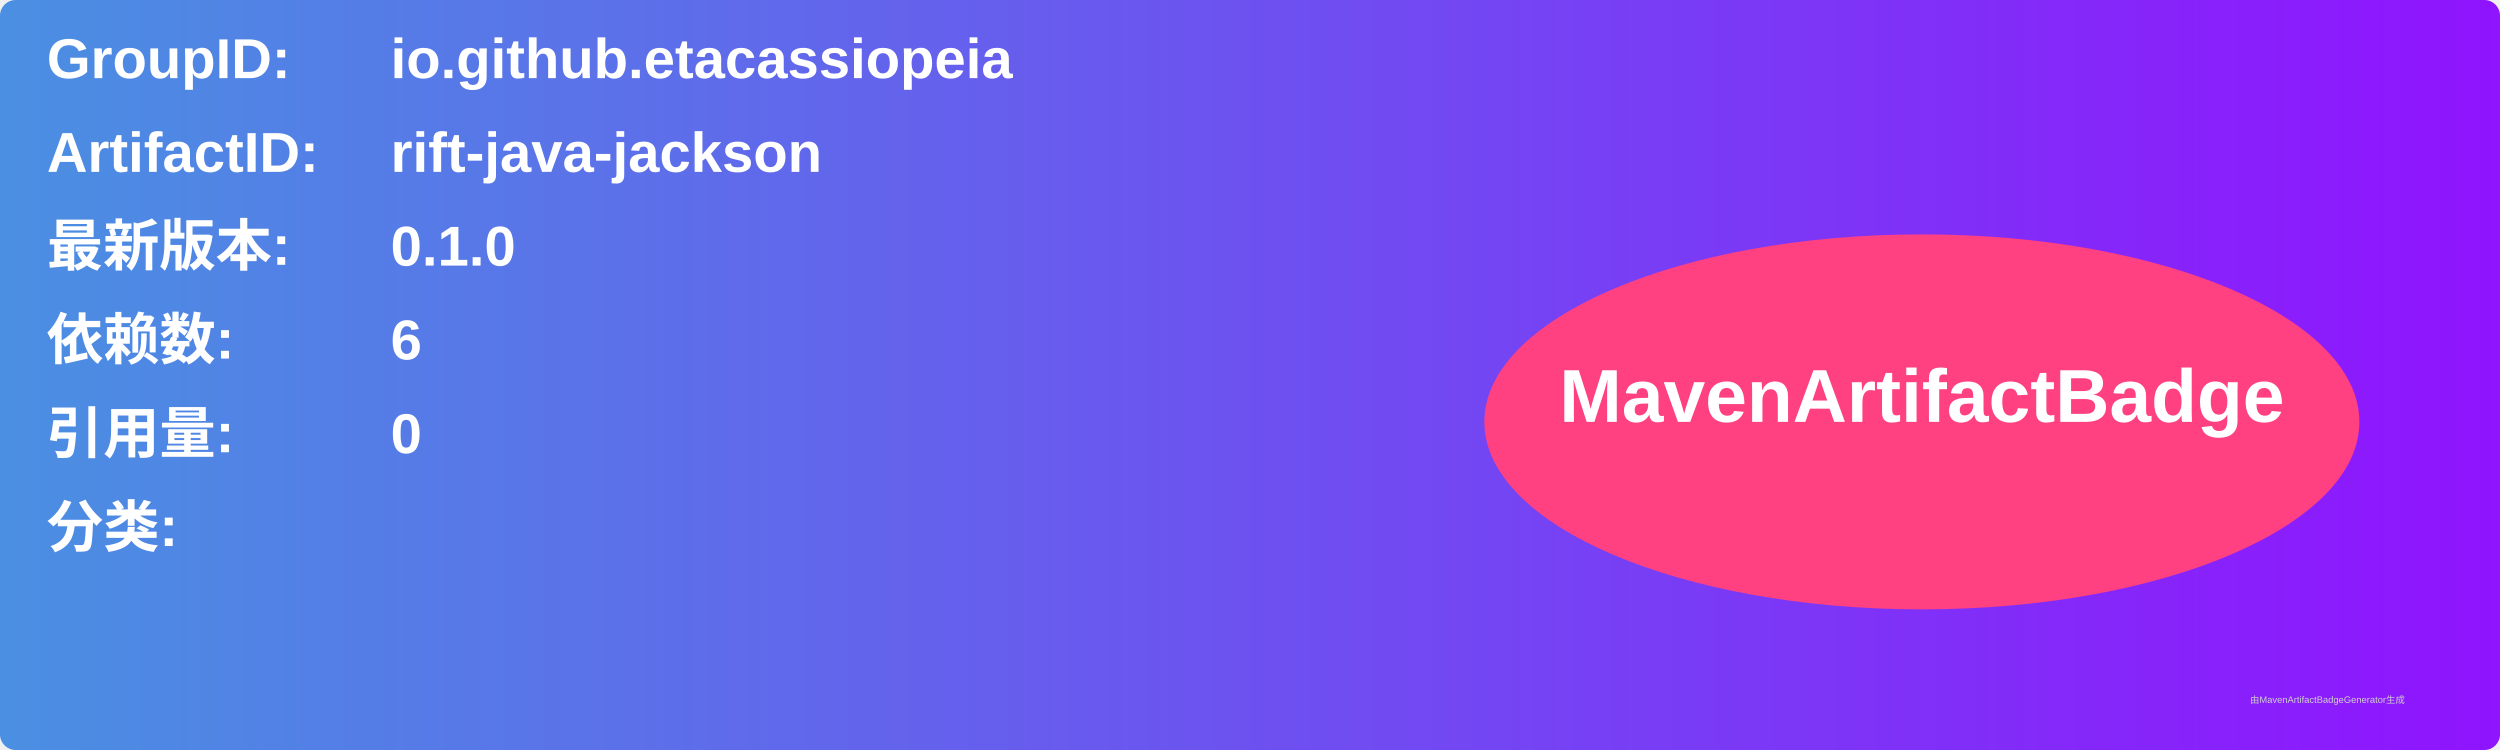
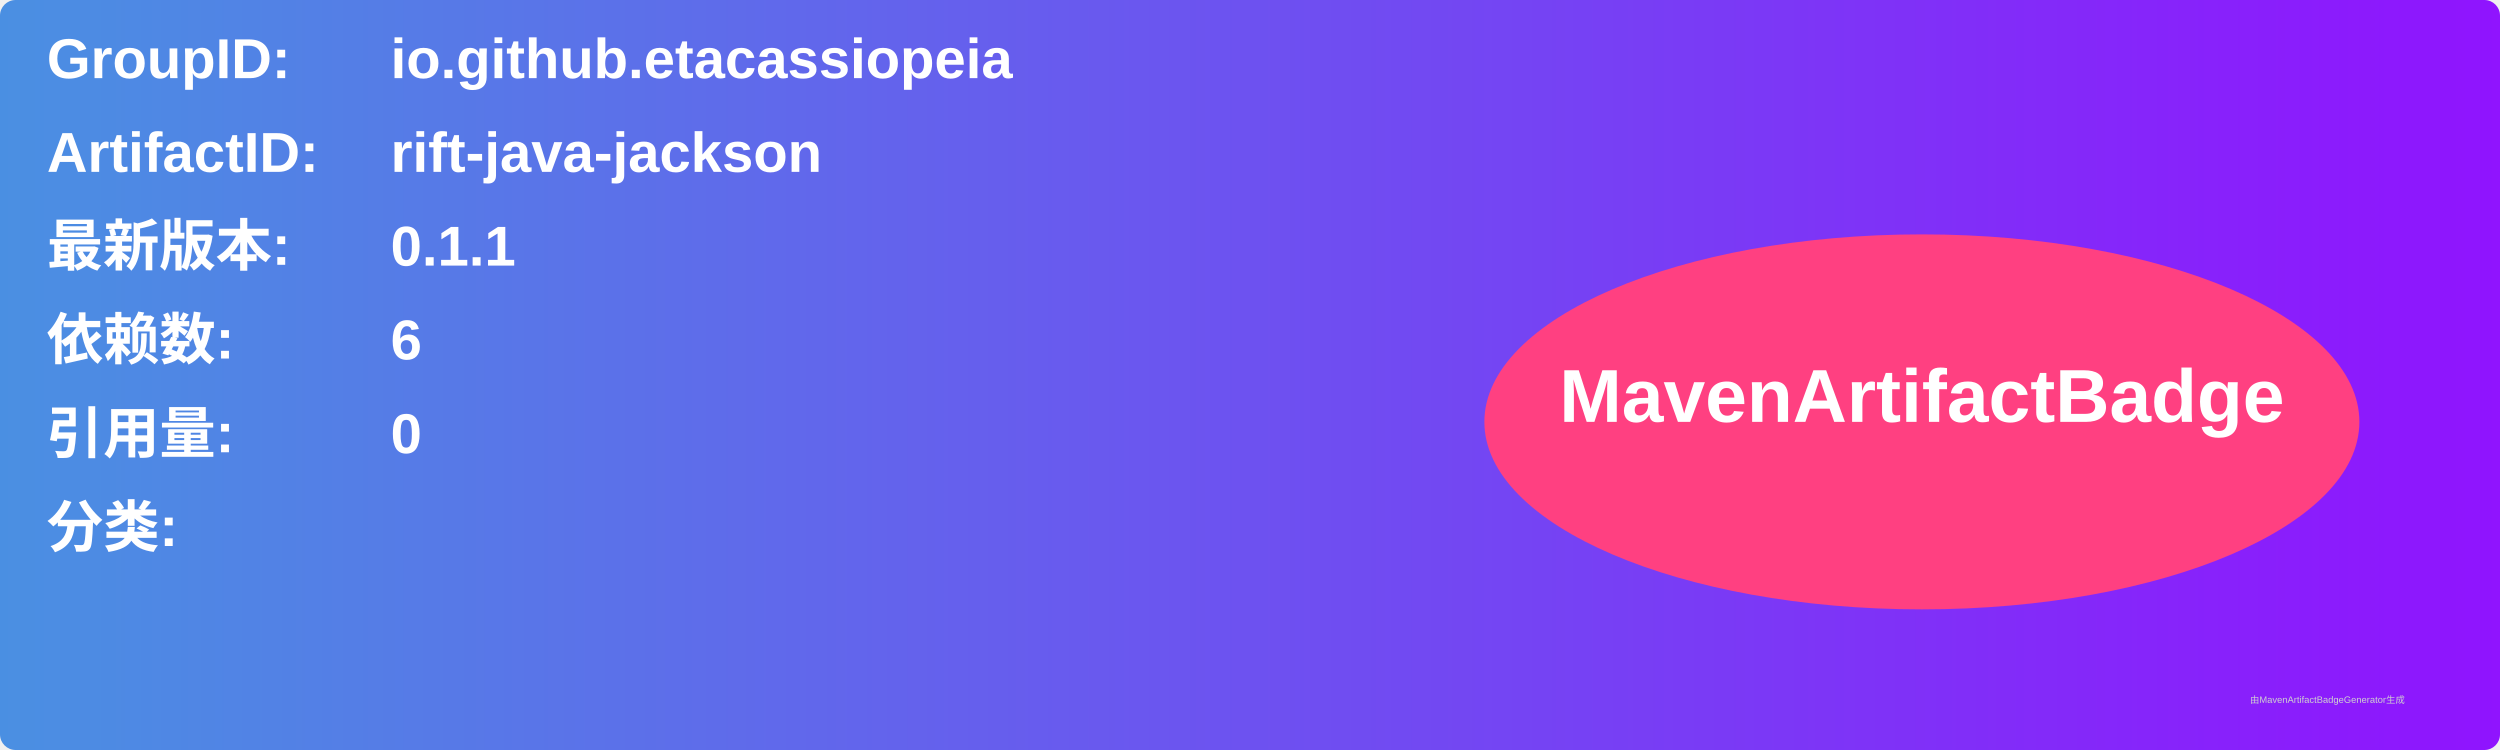
<svg xmlns="http://www.w3.org/2000/svg" width="800" height="240" viewBox="0 0 800 240">
  <linearGradient id="grad" x1="0%" y1="0%" x2="100%" y2="0%">
    <stop offset="0%" stop-color="#4a90e2" />
    <stop offset="100%" stop-color="#9013fe" />
  </linearGradient>
  <rect width="100%" height="100%" rx="5" ry="5" fill="url(#grad)" />
  <g transform="translate(15, 15)">
    <text x="0" y="10" font-family="Arial" font-size="18" fill="white" font-weight="bold" width="260">GroupID:</text>
    <text x="110" y="10" font-family="Arial" font-size="18" fill="white" font-weight="bold" width="460">io.github.etacassiopeia</text>
    <text x="0" y="40" font-family="Arial" font-size="18" fill="white" font-weight="bold" width="260">ArtifactID:</text>
    <text x="110" y="40" font-family="Arial" font-size="18" fill="white" font-weight="bold" width="460">rift-java-jackson</text>
    <text x="0" y="70" font-family="Arial" font-size="18" fill="white" font-weight="bold">最新版本:</text>
    <text x="110" y="70" font-family="Arial" font-size="18" fill="white" font-weight="bold">
-       <tspan font-weight="bold">0.1.0</tspan>
+       <tspan font-weight="bold">0.1.1</tspan>
    </text>
    <text x="0" y="100" font-family="Arial" font-size="18" fill="white" font-weight="bold">依赖数: </text>
    <text x="110" y="100" font-family="Arial" font-size="18" fill="white">
      <tspan font-weight="bold">6</tspan>
    </text>
    <text x="0" y="130" font-family="Arial" font-size="18" fill="white" font-weight="bold">引用量: </text>
    <text x="110" y="130" font-family="Arial" font-size="18" fill="white">
      <tspan font-weight="bold">0</tspan>
    </text>
    <text x="0" y="160" font-family="Arial" font-size="18" fill="white" font-weight="bold">分类:</text>
    <text x="10" y="190" font-family="Arial" font-size="10" fill="white">
      <tspan font-weight="bold" />
    </text>
    <ellipse cx="600" cy="120" rx="140" ry="60" fill="#ff4081" />
    <text x="600" y="120" text-anchor="middle" font-family="Arial" font-size="24" fill="white" font-weight="bold">MavenArtifactBadge</text>
  </g>
  <text x="720" y="225" font-family="Arial" font-size="3" fill="#d0d0d0">由MavenArtifactBadgeGenerator生成</text>
</svg>
